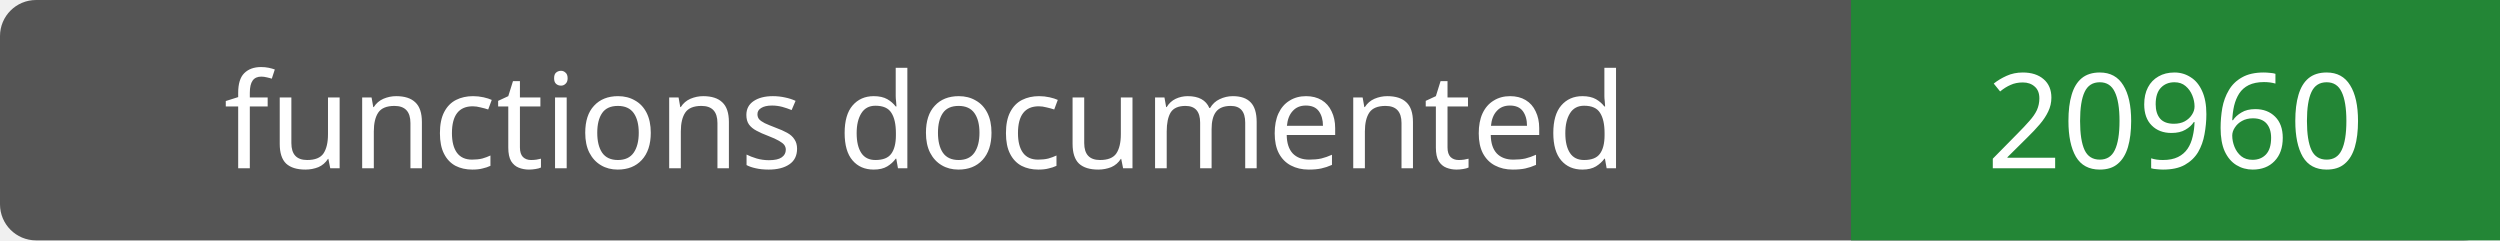
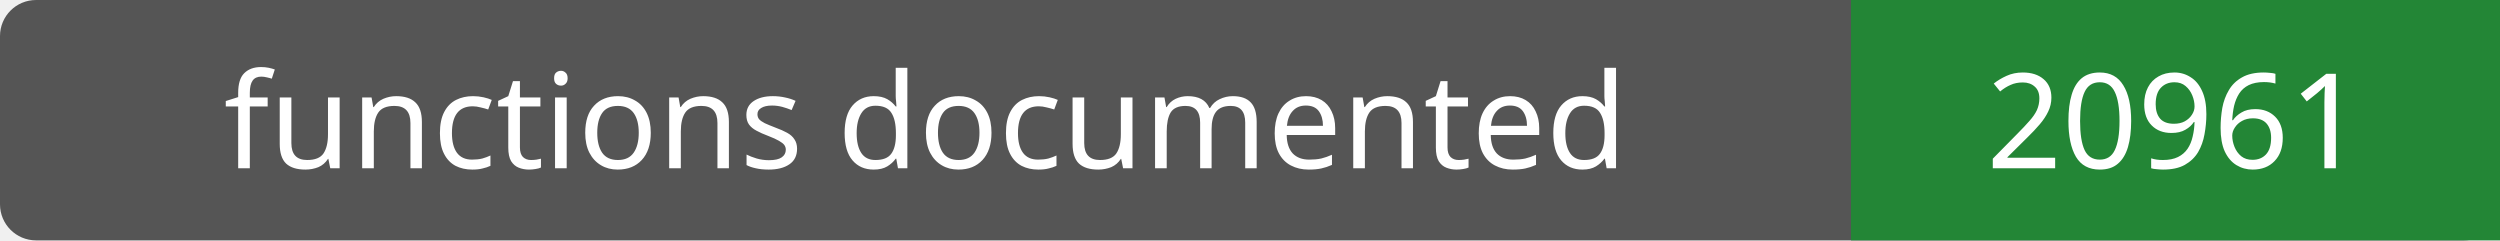
- <svg xmlns="http://www.w3.org/2000/svg" width="208" height="20" role="img" aria-label="functions documented: 20960">
+ <svg xmlns="http://www.w3.org/2000/svg" width="208" height="20" role="img" aria-label="functions documented: 20961">
  <rect width="208" height="20" rx="3" fill="#555" />
  <path fill="#238636" d="M154 0h54v20H154z" />
  <g fill="#fff" text-anchor="middle" font-family="Verdana,sans-serif" font-size="11">
    <text x="77.0" y="14">functions documented</text>
-     <text x="181.0" y="14">20960</text>
+     <text x="181.0" y="14">20961</text>
  </g>
</svg>
